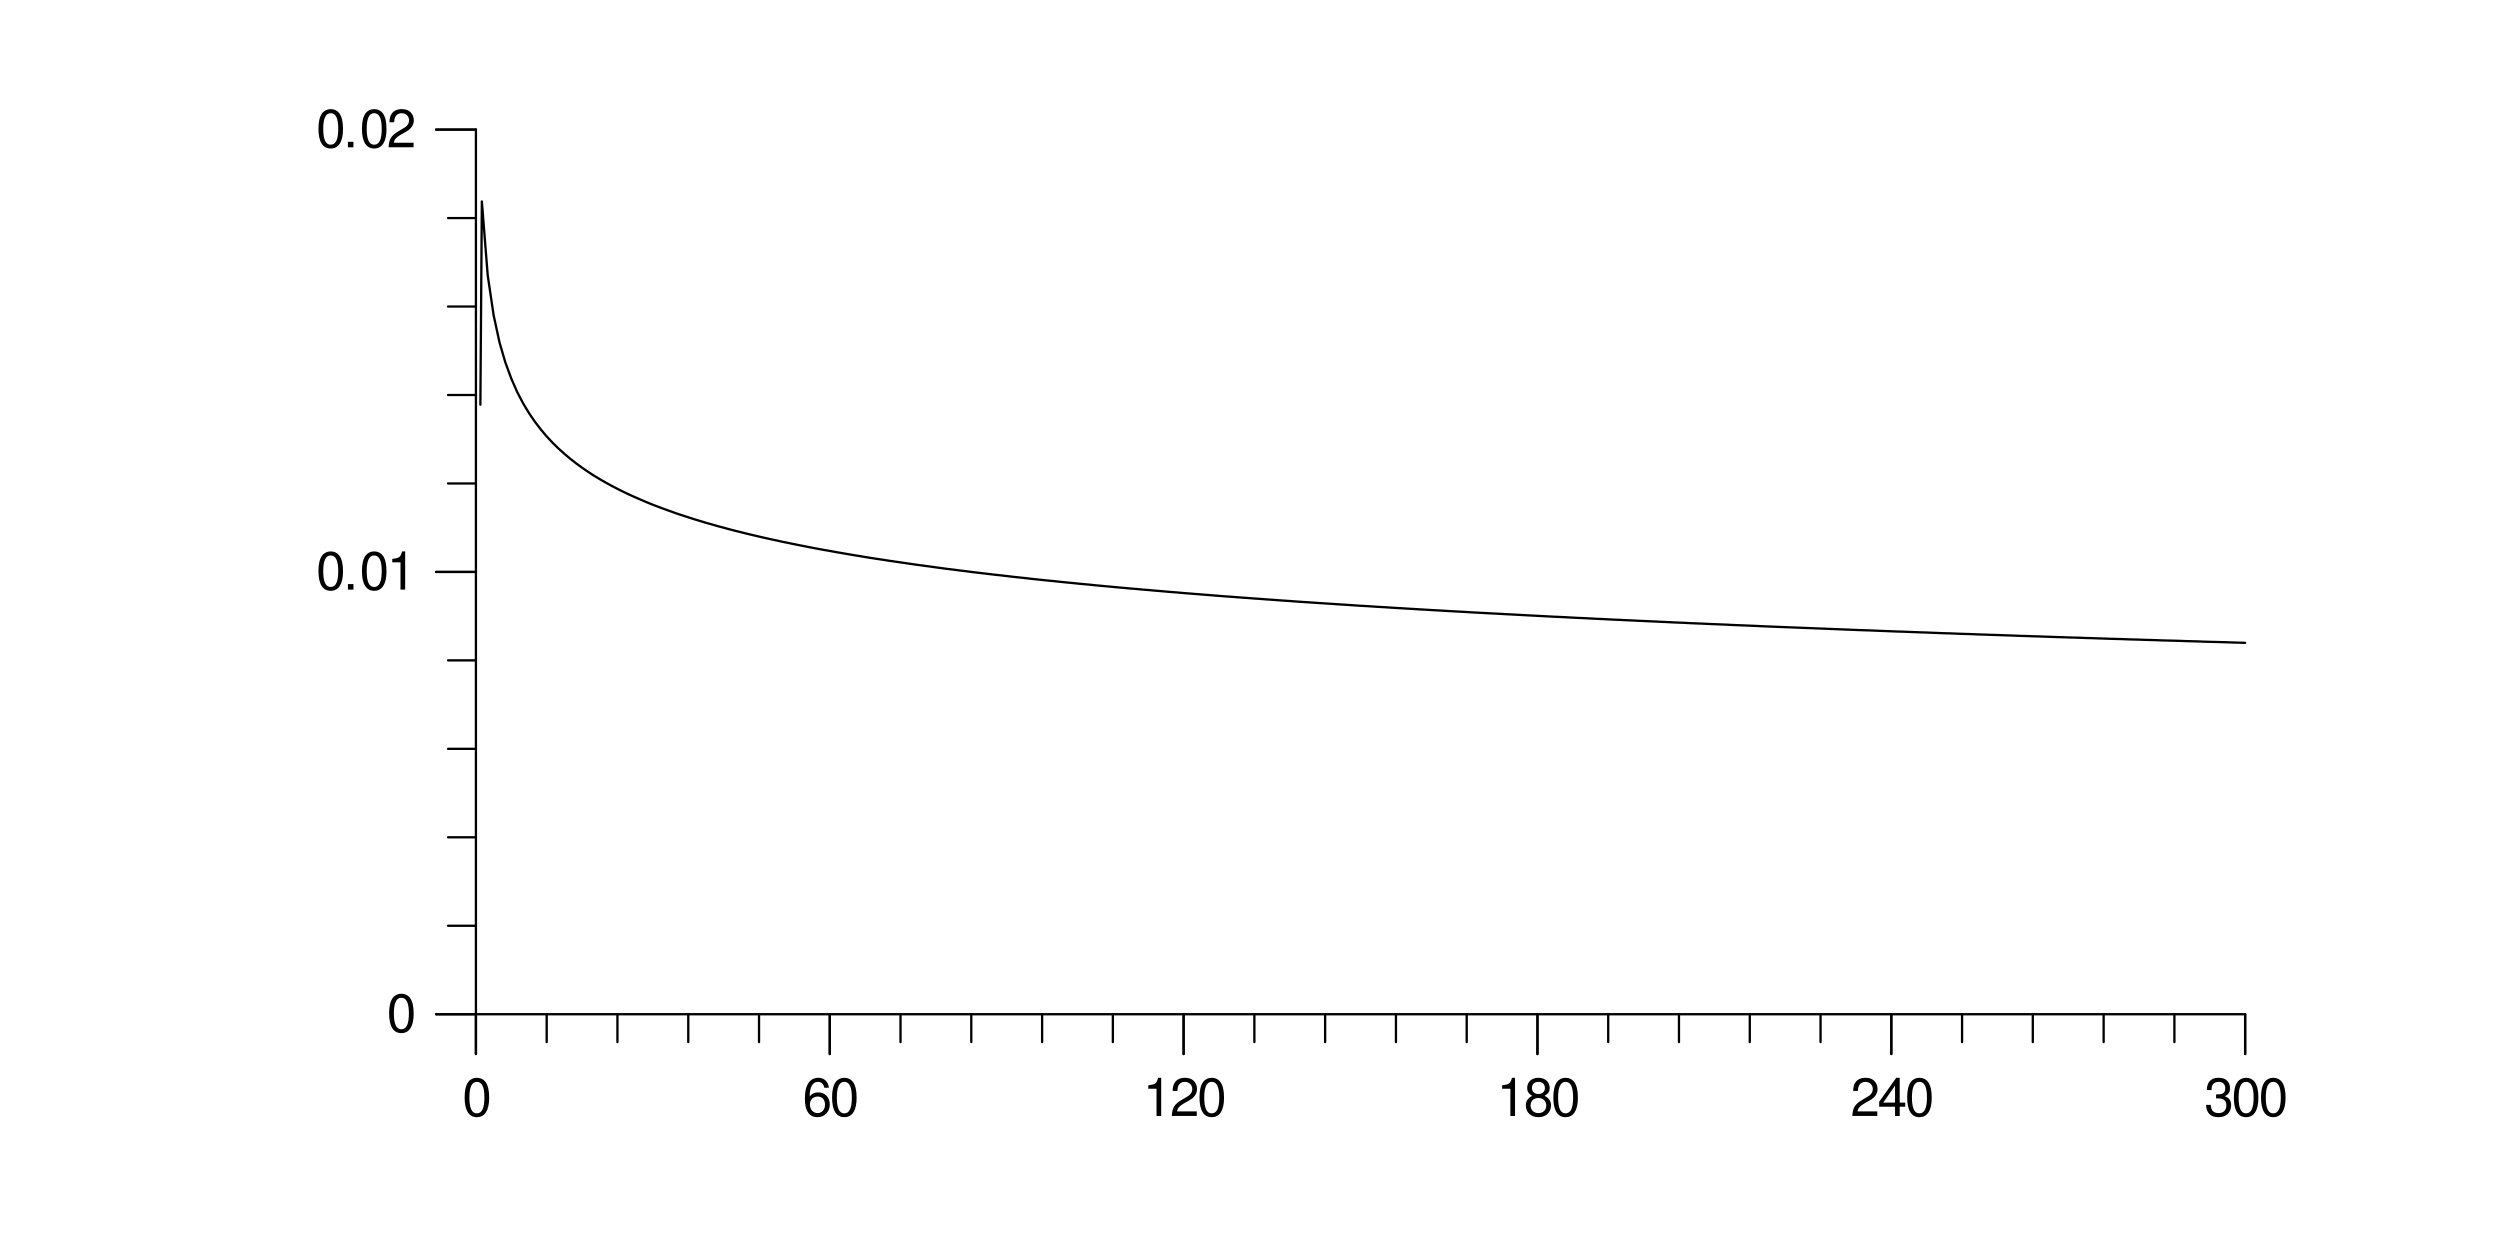
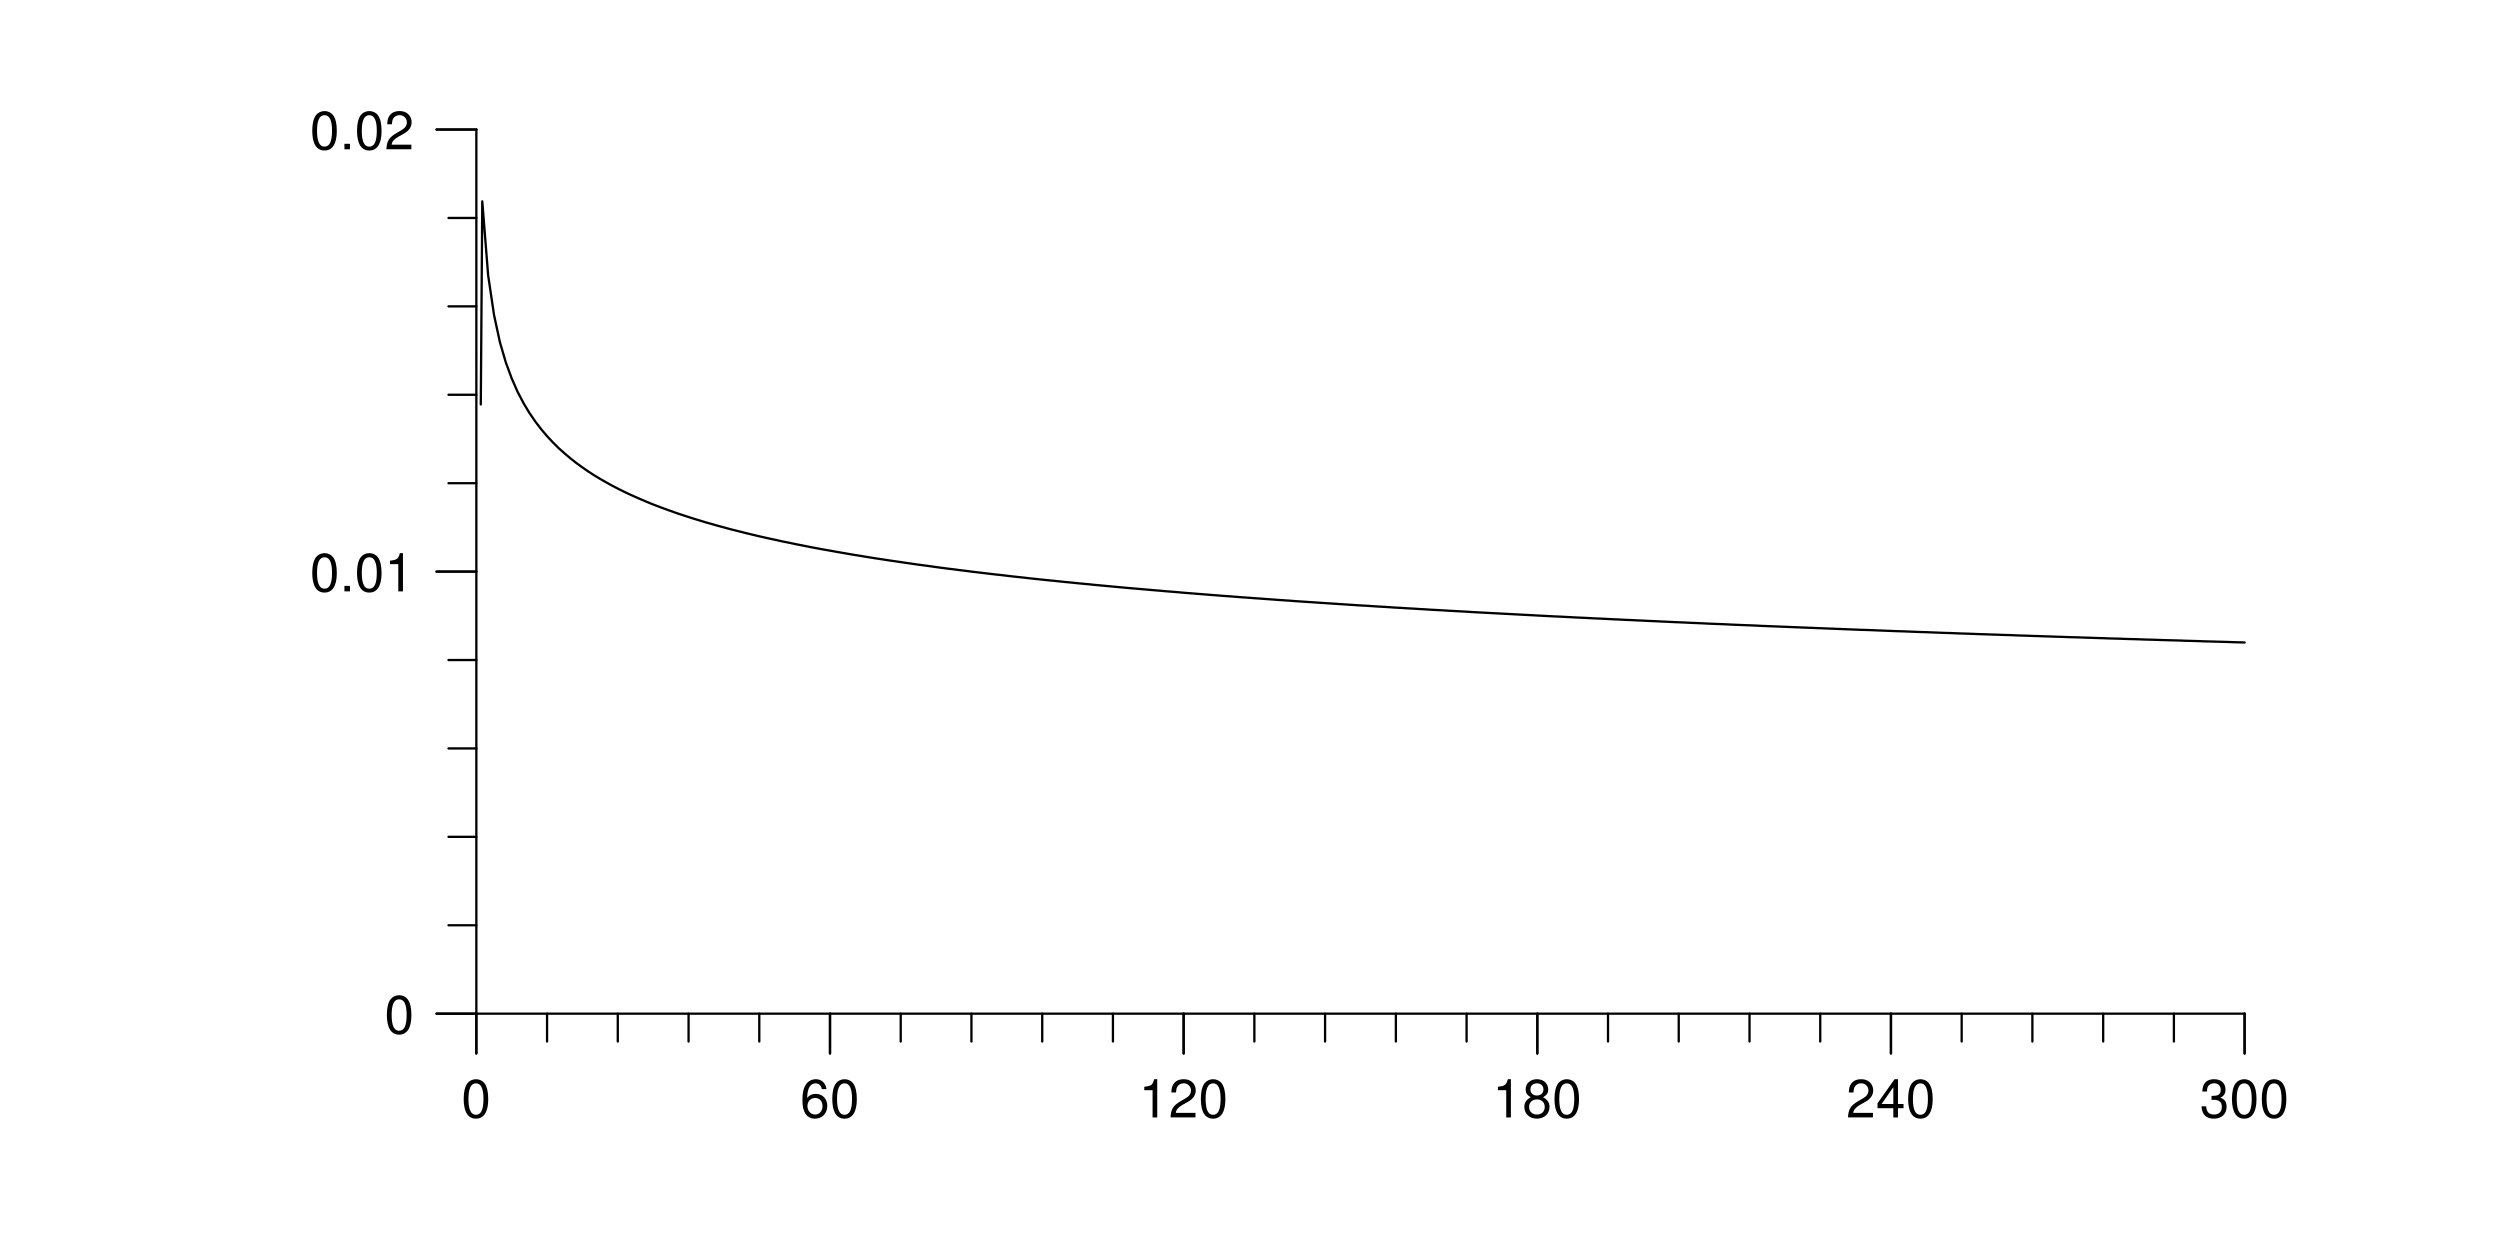
- <svg xmlns="http://www.w3.org/2000/svg" xmlns:xlink="http://www.w3.org/1999/xlink" width="460pt" height="230pt" viewBox="0 0 460 230">
+ <svg xmlns="http://www.w3.org/2000/svg" xmlns:xlink="http://www.w3.org/1999/xlink" width="1843pt" height="921pt" viewBox="0 0 1843 921">
  <defs>
    <g>
      <g id="glyph-0-0">
-         <path d="M 2.672 -7.031 C 2.031 -7.031 1.453 -6.75 1.094 -6.266 C 0.641 -5.641 0.422 -4.719 0.422 -3.406 C 0.422 -1.031 1.203 0.219 2.672 0.219 C 4.141 0.219 4.938 -1.031 4.938 -3.344 C 4.938 -4.719 4.719 -5.625 4.266 -6.266 C 3.906 -6.75 3.328 -7.031 2.672 -7.031 Z M 2.672 -6.281 C 3.609 -6.281 4.062 -5.328 4.062 -3.422 C 4.062 -1.422 3.609 -0.484 2.656 -0.484 C 1.75 -0.484 1.297 -1.453 1.297 -3.391 C 1.297 -5.328 1.75 -6.281 2.672 -6.281 Z M 2.672 -6.281 " />
+         <path d="M 10.719 -28.188 C 8.141 -28.188 5.812 -27.016 4.359 -25.109 C 2.578 -22.609 1.672 -18.875 1.672 -13.641 C 1.672 -4.125 4.797 0.891 10.719 0.891 C 16.562 0.891 19.766 -4.125 19.766 -13.406 C 19.766 -18.875 18.906 -22.531 17.078 -25.109 C 15.625 -27.062 13.328 -28.188 10.719 -28.188 Z M 10.719 -25.141 C 14.422 -25.141 16.25 -21.359 16.25 -13.719 C 16.25 -5.688 14.469 -1.953 10.641 -1.953 C 7.016 -1.953 5.188 -5.844 5.188 -13.609 C 5.188 -21.359 7.016 -25.141 10.719 -25.141 Z M 10.719 -25.141 " />
      </g>
      <g id="glyph-0-1">
-         <path d="M 4.844 -5.203 C 4.688 -6.359 3.938 -7.031 2.891 -7.031 C 2.125 -7.031 1.453 -6.672 1.047 -6.031 C 0.609 -5.344 0.422 -4.484 0.422 -3.219 C 0.422 -2.031 0.578 -1.281 1 -0.656 C 1.375 -0.078 1.969 0.219 2.734 0.219 C 4.047 0.219 5 -0.766 5 -2.125 C 5 -3.422 4.125 -4.344 2.875 -4.344 C 2.203 -4.344 1.672 -4.094 1.297 -3.578 C 1.297 -5.312 1.844 -6.281 2.828 -6.281 C 3.438 -6.281 3.859 -5.891 3.984 -5.203 Z M 2.781 -3.578 C 3.609 -3.578 4.125 -3 4.125 -2.062 C 4.125 -1.172 3.531 -0.531 2.75 -0.531 C 1.953 -0.531 1.344 -1.203 1.344 -2.109 C 1.344 -2.984 1.922 -3.578 2.781 -3.578 Z M 2.781 -3.578 " />
+         <path d="M 19.422 -20.859 C 18.75 -25.453 15.781 -28.188 11.578 -28.188 C 8.531 -28.188 5.812 -26.703 4.172 -24.172 C 2.422 -21.406 1.672 -17.969 1.672 -12.859 C 1.672 -8.109 2.344 -5.109 4.016 -2.609 C 5.5 -0.312 7.906 0.891 10.953 0.891 C 16.219 0.891 20 -3.047 20 -8.531 C 20 -13.719 16.484 -17.391 11.547 -17.391 C 8.812 -17.391 6.672 -16.375 5.188 -14.312 C 5.219 -21.281 7.406 -25.141 11.344 -25.141 C 13.766 -25.141 15.438 -23.578 15.984 -20.859 Z M 11.109 -14.344 C 14.422 -14.344 16.484 -12 16.484 -8.266 C 16.484 -4.719 14.156 -2.141 11 -2.141 C 7.797 -2.141 5.375 -4.828 5.375 -8.422 C 5.375 -11.922 7.719 -14.344 11.109 -14.344 Z M 11.109 -14.344 " />
      </g>
      <g id="glyph-0-2">
-         <path d="M 2.516 -5.016 L 2.516 0 L 3.375 0 L 3.375 -7.031 L 2.812 -7.031 C 2.516 -5.953 2.312 -5.812 1 -5.641 L 1 -5.016 Z M 2.516 -5.016 " />
+         <path d="M 10.094 -20.078 L 10.094 0 L 13.531 0 L 13.531 -28.188 L 11.266 -28.188 C 10.062 -23.859 9.281 -23.281 3.969 -22.578 L 3.969 -20.078 Z M 10.094 -20.078 " />
      </g>
      <g id="glyph-0-3">
-         <path d="M 4.922 -0.844 L 1.297 -0.844 C 1.375 -1.438 1.688 -1.797 2.547 -2.312 L 3.516 -2.859 C 4.484 -3.391 4.969 -4.125 4.969 -4.984 C 4.969 -5.562 4.734 -6.109 4.328 -6.5 C 3.922 -6.859 3.422 -7.031 2.766 -7.031 C 1.891 -7.031 1.234 -6.719 0.859 -6.125 C 0.609 -5.75 0.5 -5.312 0.484 -4.609 L 1.344 -4.609 C 1.375 -5.078 1.438 -5.359 1.547 -5.594 C 1.766 -6.031 2.219 -6.281 2.734 -6.281 C 3.516 -6.281 4.094 -5.719 4.094 -4.969 C 4.094 -4.406 3.781 -3.906 3.156 -3.562 L 2.266 -3.031 C 0.828 -2.203 0.406 -1.547 0.328 -0.016 L 4.922 -0.016 Z M 4.922 -0.844 " />
+         <path d="M 19.719 -3.391 L 5.188 -3.391 C 5.531 -5.734 6.781 -7.219 10.172 -9.281 L 14.078 -11.469 C 17.938 -13.609 19.922 -16.484 19.922 -19.953 C 19.922 -22.297 18.984 -24.484 17.344 -26 C 15.703 -27.484 13.688 -28.188 11.078 -28.188 C 7.562 -28.188 4.953 -26.938 3.438 -24.516 C 2.453 -23.047 2.031 -21.281 1.953 -18.438 L 5.375 -18.438 C 5.5 -20.344 5.734 -21.484 6.203 -22.422 C 7.094 -24.125 8.891 -25.188 10.953 -25.188 C 14.078 -25.188 16.406 -22.922 16.406 -19.875 C 16.406 -17.625 15.125 -15.672 12.672 -14.266 L 9.078 -12.156 C 3.312 -8.844 1.641 -6.203 1.328 -0.031 L 19.719 -0.031 Z M 19.719 -3.391 " />
      </g>
      <g id="glyph-0-4">
-         <path d="M 3.812 -3.703 C 4.531 -4.141 4.75 -4.5 4.75 -5.156 C 4.75 -6.266 3.906 -7.031 2.672 -7.031 C 1.453 -7.031 0.609 -6.266 0.609 -5.172 C 0.609 -4.5 0.828 -4.156 1.531 -3.703 C 0.75 -3.312 0.359 -2.734 0.359 -1.953 C 0.359 -0.672 1.297 0.219 2.672 0.219 C 4.047 0.219 5 -0.672 5 -1.953 C 5 -2.734 4.609 -3.312 3.812 -3.703 Z M 2.672 -6.281 C 3.406 -6.281 3.875 -5.844 3.875 -5.141 C 3.875 -4.484 3.391 -4.047 2.672 -4.047 C 1.953 -4.047 1.484 -4.484 1.484 -5.156 C 1.484 -5.844 1.953 -6.281 2.672 -6.281 Z M 2.672 -3.312 C 3.531 -3.312 4.125 -2.75 4.125 -1.938 C 4.125 -1.094 3.547 -0.531 2.656 -0.531 C 1.828 -0.531 1.234 -1.109 1.234 -1.922 C 1.234 -2.766 1.812 -3.312 2.672 -3.312 Z M 2.672 -3.312 " />
+         <path d="M 15.25 -14.859 C 18.125 -16.609 19.031 -18.016 19.031 -20.656 C 19.031 -25.109 15.625 -28.188 10.719 -28.188 C 5.844 -28.188 2.422 -25.109 2.422 -20.703 C 2.422 -18.016 3.312 -16.641 6.156 -14.859 C 3 -13.25 1.438 -10.953 1.438 -7.828 C 1.438 -2.688 5.219 0.891 10.719 0.891 C 16.172 0.891 20 -2.688 20 -7.828 C 20 -10.953 18.438 -13.25 15.25 -14.859 Z M 10.719 -25.141 C 13.641 -25.141 15.516 -23.391 15.516 -20.578 C 15.516 -17.938 13.609 -16.172 10.719 -16.172 C 7.797 -16.172 5.922 -17.938 5.922 -20.656 C 5.922 -23.391 7.797 -25.141 10.719 -25.141 Z M 10.719 -13.297 C 14.156 -13.297 16.484 -11.031 16.484 -7.766 C 16.484 -4.359 14.188 -2.141 10.641 -2.141 C 7.297 -2.141 4.953 -4.438 4.953 -7.719 C 4.953 -11.078 7.25 -13.297 10.719 -13.297 Z M 10.719 -13.297 " />
      </g>
      <g id="glyph-0-5">
-         <path d="M 3.188 -1.703 L 3.188 0 L 4.047 0 L 4.047 -1.703 L 5.062 -1.703 L 5.062 -2.469 L 4.047 -2.469 L 4.047 -7.031 L 3.406 -7.031 L 0.266 -2.609 L 0.266 -1.703 Z M 3.188 -2.469 L 1.016 -2.469 L 3.188 -5.578 Z M 3.188 -2.469 " />
+         <path d="M 12.75 -6.828 L 12.75 0 L 16.172 0 L 16.172 -6.828 L 20.266 -6.828 L 20.266 -9.906 L 16.172 -9.906 L 16.172 -28.188 L 13.641 -28.188 L 1.094 -10.453 L 1.094 -6.828 Z M 12.75 -9.906 L 4.094 -9.906 L 12.75 -22.344 Z M 12.75 -9.906 " />
      </g>
      <g id="glyph-0-6">
-         <path d="M 2.156 -3.234 L 2.625 -3.234 C 3.547 -3.234 4.047 -2.797 4.047 -1.953 C 4.047 -1.078 3.516 -0.531 2.625 -0.531 C 1.688 -0.531 1.219 -1.016 1.172 -2.047 L 0.312 -2.047 C 0.344 -1.484 0.453 -1.109 0.609 -0.797 C 0.969 -0.109 1.641 0.219 2.594 0.219 C 4.016 0.219 4.922 -0.625 4.922 -1.969 C 4.922 -2.859 4.578 -3.344 3.75 -3.641 C 4.406 -3.906 4.719 -4.391 4.719 -5.094 C 4.719 -6.312 3.938 -7.031 2.625 -7.031 C 1.219 -7.031 0.484 -6.266 0.453 -4.766 L 1.312 -4.766 C 1.328 -5.203 1.359 -5.438 1.469 -5.656 C 1.672 -6.062 2.094 -6.281 2.625 -6.281 C 3.391 -6.281 3.844 -5.828 3.844 -5.078 C 3.844 -4.578 3.672 -4.266 3.297 -4.109 C 3.062 -4.016 2.75 -3.969 2.156 -3.969 Z M 2.156 -3.234 " />
+         <path d="M 8.609 -12.984 L 10.484 -12.984 C 14.234 -12.984 16.219 -11.234 16.219 -7.828 C 16.219 -4.281 14.078 -2.141 10.531 -2.141 C 6.75 -2.141 4.906 -4.047 4.672 -8.188 L 1.25 -8.188 C 1.406 -5.922 1.797 -4.438 2.453 -3.203 C 3.891 -0.469 6.594 0.891 10.375 0.891 C 16.062 0.891 19.719 -2.531 19.719 -7.875 C 19.719 -11.469 18.359 -13.406 15.047 -14.578 C 17.625 -15.625 18.906 -17.578 18.906 -20.422 C 18.906 -25.266 15.75 -28.188 10.484 -28.188 C 4.906 -28.188 1.953 -25.062 1.828 -19.109 L 5.266 -19.109 C 5.297 -20.812 5.453 -21.797 5.891 -22.656 C 6.672 -24.25 8.375 -25.188 10.531 -25.188 C 13.562 -25.188 15.406 -23.359 15.406 -20.312 C 15.406 -18.328 14.703 -17.109 13.172 -16.453 C 12.234 -16.062 11 -15.906 8.609 -15.859 Z M 8.609 -12.984 " />
      </g>
      <g id="glyph-0-7">
-         <path d="M 1.859 -1.016 L 0.844 -1.016 L 0.844 0 L 1.859 0 Z M 1.859 -1.016 " />
+         <path d="M 7.453 -4.047 L 3.391 -4.047 L 3.391 0 L 7.453 0 Z M 7.453 -4.047 " />
      </g>
    </g>
  </defs>
-   <path fill="none" stroke-width="0.425" stroke-linecap="round" stroke-linejoin="round" stroke="rgb(0%, 0%, 0%)" stroke-opacity="1" stroke-miterlimit="10" d="M 87.57 186.617 L 413.105 186.617 " />
-   <path fill="none" stroke-width="0.425" stroke-linecap="round" stroke-linejoin="round" stroke="rgb(0%, 0%, 0%)" stroke-opacity="1" stroke-miterlimit="10" d="M 87.57 186.617 L 87.57 193.938 " />
+   <path fill="none" stroke-width="1.701" stroke-linecap="round" stroke-linejoin="round" stroke="rgb(0%, 0%, 0%)" stroke-opacity="1" stroke-miterlimit="10" d="M 351.164 747.277 L 1654.723 747.277 " />
+   <path fill="none" stroke-width="1.701" stroke-linecap="round" stroke-linejoin="round" stroke="rgb(0%, 0%, 0%)" stroke-opacity="1" stroke-miterlimit="10" d="M 351.164 747.277 L 351.164 776.59 " />
  <g fill="rgb(0%, 0%, 0%)" fill-opacity="1">
-     <use xlink:href="#glyph-0-0" x="85.07" y="205.342" />
+     <use xlink:href="#glyph-0-0" x="340.164" y="823.783" />
  </g>
-   <path fill="none" stroke-width="0.425" stroke-linecap="round" stroke-linejoin="round" stroke="rgb(0%, 0%, 0%)" stroke-opacity="1" stroke-miterlimit="10" d="M 87.57 186.617 L 87.57 193.938 " />
-   <path fill="none" stroke-width="0.425" stroke-linecap="round" stroke-linejoin="round" stroke="rgb(0%, 0%, 0%)" stroke-opacity="1" stroke-miterlimit="10" d="M 100.59 186.617 L 100.59 191.742 " />
-   <path fill="none" stroke-width="0.425" stroke-linecap="round" stroke-linejoin="round" stroke="rgb(0%, 0%, 0%)" stroke-opacity="1" stroke-miterlimit="10" d="M 113.609 186.617 L 113.609 191.742 " />
-   <path fill="none" stroke-width="0.425" stroke-linecap="round" stroke-linejoin="round" stroke="rgb(0%, 0%, 0%)" stroke-opacity="1" stroke-miterlimit="10" d="M 126.641 186.617 L 126.641 191.742 " />
-   <path fill="none" stroke-width="0.425" stroke-linecap="round" stroke-linejoin="round" stroke="rgb(0%, 0%, 0%)" stroke-opacity="1" stroke-miterlimit="10" d="M 139.66 186.617 L 139.66 191.742 " />
-   <path fill="none" stroke-width="0.425" stroke-linecap="round" stroke-linejoin="round" stroke="rgb(0%, 0%, 0%)" stroke-opacity="1" stroke-miterlimit="10" d="M 152.68 186.617 L 152.68 193.938 " />
+   <path fill="none" stroke-width="1.701" stroke-linecap="round" stroke-linejoin="round" stroke="rgb(0%, 0%, 0%)" stroke-opacity="1" stroke-miterlimit="10" d="M 351.164 747.277 L 351.164 776.59 " />
+   <path fill="none" stroke-width="1.701" stroke-linecap="round" stroke-linejoin="round" stroke="rgb(0%, 0%, 0%)" stroke-opacity="1" stroke-miterlimit="10" d="M 403.297 747.277 L 403.297 767.797 " />
+   <path fill="none" stroke-width="1.701" stroke-linecap="round" stroke-linejoin="round" stroke="rgb(0%, 0%, 0%)" stroke-opacity="1" stroke-miterlimit="10" d="M 455.426 747.277 L 455.426 767.797 " />
+   <path fill="none" stroke-width="1.701" stroke-linecap="round" stroke-linejoin="round" stroke="rgb(0%, 0%, 0%)" stroke-opacity="1" stroke-miterlimit="10" d="M 507.613 747.277 L 507.613 767.797 " />
+   <path fill="none" stroke-width="1.701" stroke-linecap="round" stroke-linejoin="round" stroke="rgb(0%, 0%, 0%)" stroke-opacity="1" stroke-miterlimit="10" d="M 559.746 747.277 L 559.746 767.797 " />
+   <path fill="none" stroke-width="1.701" stroke-linecap="round" stroke-linejoin="round" stroke="rgb(0%, 0%, 0%)" stroke-opacity="1" stroke-miterlimit="10" d="M 611.875 747.277 L 611.875 776.59 " />
  <g fill="rgb(0%, 0%, 0%)" fill-opacity="1">
-     <use xlink:href="#glyph-0-1" x="147.68" y="205.342" />
-     <use xlink:href="#glyph-0-0" x="152.68" y="205.342" />
+     <use xlink:href="#glyph-0-1" x="589.875" y="823.783" />
+     <use xlink:href="#glyph-0-0" x="611.875" y="823.783" />
  </g>
-   <path fill="none" stroke-width="0.425" stroke-linecap="round" stroke-linejoin="round" stroke="rgb(0%, 0%, 0%)" stroke-opacity="1" stroke-miterlimit="10" d="M 152.68 186.617 L 152.68 193.938 " />
-   <path fill="none" stroke-width="0.425" stroke-linecap="round" stroke-linejoin="round" stroke="rgb(0%, 0%, 0%)" stroke-opacity="1" stroke-miterlimit="10" d="M 165.695 186.617 L 165.695 191.742 " />
-   <path fill="none" stroke-width="0.425" stroke-linecap="round" stroke-linejoin="round" stroke="rgb(0%, 0%, 0%)" stroke-opacity="1" stroke-miterlimit="10" d="M 178.715 186.617 L 178.715 191.742 " />
-   <path fill="none" stroke-width="0.425" stroke-linecap="round" stroke-linejoin="round" stroke="rgb(0%, 0%, 0%)" stroke-opacity="1" stroke-miterlimit="10" d="M 191.75 186.617 L 191.75 191.742 " />
-   <path fill="none" stroke-width="0.425" stroke-linecap="round" stroke-linejoin="round" stroke="rgb(0%, 0%, 0%)" stroke-opacity="1" stroke-miterlimit="10" d="M 204.766 186.617 L 204.766 191.742 " />
-   <path fill="none" stroke-width="0.425" stroke-linecap="round" stroke-linejoin="round" stroke="rgb(0%, 0%, 0%)" stroke-opacity="1" stroke-miterlimit="10" d="M 217.785 186.617 L 217.785 193.938 " />
+   <path fill="none" stroke-width="1.701" stroke-linecap="round" stroke-linejoin="round" stroke="rgb(0%, 0%, 0%)" stroke-opacity="1" stroke-miterlimit="10" d="M 611.875 747.277 L 611.875 776.59 " />
+   <path fill="none" stroke-width="1.701" stroke-linecap="round" stroke-linejoin="round" stroke="rgb(0%, 0%, 0%)" stroke-opacity="1" stroke-miterlimit="10" d="M 664.008 747.277 L 664.008 767.797 " />
+   <path fill="none" stroke-width="1.701" stroke-linecap="round" stroke-linejoin="round" stroke="rgb(0%, 0%, 0%)" stroke-opacity="1" stroke-miterlimit="10" d="M 716.137 747.277 L 716.137 767.797 " />
+   <path fill="none" stroke-width="1.701" stroke-linecap="round" stroke-linejoin="round" stroke="rgb(0%, 0%, 0%)" stroke-opacity="1" stroke-miterlimit="10" d="M 768.324 747.277 L 768.324 767.797 " />
+   <path fill="none" stroke-width="1.701" stroke-linecap="round" stroke-linejoin="round" stroke="rgb(0%, 0%, 0%)" stroke-opacity="1" stroke-miterlimit="10" d="M 820.457 747.277 L 820.457 767.797 " />
+   <path fill="none" stroke-width="1.701" stroke-linecap="round" stroke-linejoin="round" stroke="rgb(0%, 0%, 0%)" stroke-opacity="1" stroke-miterlimit="10" d="M 872.586 747.277 L 872.586 776.59 " />
  <g fill="rgb(0%, 0%, 0%)" fill-opacity="1">
-     <use xlink:href="#glyph-0-2" x="210.285" y="205.342" />
-     <use xlink:href="#glyph-0-3" x="215.285" y="205.342" />
-     <use xlink:href="#glyph-0-0" x="220.285" y="205.342" />
+     <use xlink:href="#glyph-0-2" x="839.586" y="823.783" />
+     <use xlink:href="#glyph-0-3" x="861.586" y="823.783" />
+     <use xlink:href="#glyph-0-0" x="883.586" y="823.783" />
  </g>
-   <path fill="none" stroke-width="0.425" stroke-linecap="round" stroke-linejoin="round" stroke="rgb(0%, 0%, 0%)" stroke-opacity="1" stroke-miterlimit="10" d="M 217.785 186.617 L 217.785 193.938 " />
-   <path fill="none" stroke-width="0.425" stroke-linecap="round" stroke-linejoin="round" stroke="rgb(0%, 0%, 0%)" stroke-opacity="1" stroke-miterlimit="10" d="M 230.805 186.617 L 230.805 191.742 " />
-   <path fill="none" stroke-width="0.425" stroke-linecap="round" stroke-linejoin="round" stroke="rgb(0%, 0%, 0%)" stroke-opacity="1" stroke-miterlimit="10" d="M 243.824 186.617 L 243.824 191.742 " />
-   <path fill="none" stroke-width="0.425" stroke-linecap="round" stroke-linejoin="round" stroke="rgb(0%, 0%, 0%)" stroke-opacity="1" stroke-miterlimit="10" d="M 256.855 186.617 L 256.855 191.742 " />
-   <path fill="none" stroke-width="0.425" stroke-linecap="round" stroke-linejoin="round" stroke="rgb(0%, 0%, 0%)" stroke-opacity="1" stroke-miterlimit="10" d="M 269.875 186.617 L 269.875 191.742 " />
-   <path fill="none" stroke-width="0.425" stroke-linecap="round" stroke-linejoin="round" stroke="rgb(0%, 0%, 0%)" stroke-opacity="1" stroke-miterlimit="10" d="M 282.891 186.617 L 282.891 193.938 " />
+   <path fill="none" stroke-width="1.701" stroke-linecap="round" stroke-linejoin="round" stroke="rgb(0%, 0%, 0%)" stroke-opacity="1" stroke-miterlimit="10" d="M 872.586 747.277 L 872.586 776.59 " />
+   <path fill="none" stroke-width="1.701" stroke-linecap="round" stroke-linejoin="round" stroke="rgb(0%, 0%, 0%)" stroke-opacity="1" stroke-miterlimit="10" d="M 924.719 747.277 L 924.719 767.797 " />
+   <path fill="none" stroke-width="1.701" stroke-linecap="round" stroke-linejoin="round" stroke="rgb(0%, 0%, 0%)" stroke-opacity="1" stroke-miterlimit="10" d="M 976.848 747.277 L 976.848 767.797 " />
+   <path fill="none" stroke-width="1.701" stroke-linecap="round" stroke-linejoin="round" stroke="rgb(0%, 0%, 0%)" stroke-opacity="1" stroke-miterlimit="10" d="M 1029.039 747.277 L 1029.039 767.797 " />
+   <path fill="none" stroke-width="1.701" stroke-linecap="round" stroke-linejoin="round" stroke="rgb(0%, 0%, 0%)" stroke-opacity="1" stroke-miterlimit="10" d="M 1081.168 747.277 L 1081.168 767.797 " />
+   <path fill="none" stroke-width="1.701" stroke-linecap="round" stroke-linejoin="round" stroke="rgb(0%, 0%, 0%)" stroke-opacity="1" stroke-miterlimit="10" d="M 1133.301 747.277 L 1133.301 776.59 " />
  <g fill="rgb(0%, 0%, 0%)" fill-opacity="1">
-     <use xlink:href="#glyph-0-2" x="275.391" y="205.342" />
-     <use xlink:href="#glyph-0-4" x="280.391" y="205.342" />
-     <use xlink:href="#glyph-0-0" x="285.391" y="205.342" />
+     <use xlink:href="#glyph-0-2" x="1100.301" y="823.783" />
+     <use xlink:href="#glyph-0-4" x="1122.301" y="823.783" />
+     <use xlink:href="#glyph-0-0" x="1144.301" y="823.783" />
  </g>
-   <path fill="none" stroke-width="0.425" stroke-linecap="round" stroke-linejoin="round" stroke="rgb(0%, 0%, 0%)" stroke-opacity="1" stroke-miterlimit="10" d="M 282.891 186.617 L 282.891 193.938 " />
-   <path fill="none" stroke-width="0.425" stroke-linecap="round" stroke-linejoin="round" stroke="rgb(0%, 0%, 0%)" stroke-opacity="1" stroke-miterlimit="10" d="M 295.91 186.617 L 295.91 191.742 " />
-   <path fill="none" stroke-width="0.425" stroke-linecap="round" stroke-linejoin="round" stroke="rgb(0%, 0%, 0%)" stroke-opacity="1" stroke-miterlimit="10" d="M 308.93 186.617 L 308.93 191.742 " />
-   <path fill="none" stroke-width="0.425" stroke-linecap="round" stroke-linejoin="round" stroke="rgb(0%, 0%, 0%)" stroke-opacity="1" stroke-miterlimit="10" d="M 321.961 186.617 L 321.961 191.742 " />
-   <path fill="none" stroke-width="0.425" stroke-linecap="round" stroke-linejoin="round" stroke="rgb(0%, 0%, 0%)" stroke-opacity="1" stroke-miterlimit="10" d="M 334.98 186.617 L 334.98 191.742 " />
-   <path fill="none" stroke-width="0.425" stroke-linecap="round" stroke-linejoin="round" stroke="rgb(0%, 0%, 0%)" stroke-opacity="1" stroke-miterlimit="10" d="M 348 186.617 L 348 193.938 " />
+   <path fill="none" stroke-width="1.701" stroke-linecap="round" stroke-linejoin="round" stroke="rgb(0%, 0%, 0%)" stroke-opacity="1" stroke-miterlimit="10" d="M 1133.301 747.277 L 1133.301 776.59 " />
+   <path fill="none" stroke-width="1.701" stroke-linecap="round" stroke-linejoin="round" stroke="rgb(0%, 0%, 0%)" stroke-opacity="1" stroke-miterlimit="10" d="M 1185.43 747.277 L 1185.43 767.797 " />
+   <path fill="none" stroke-width="1.701" stroke-linecap="round" stroke-linejoin="round" stroke="rgb(0%, 0%, 0%)" stroke-opacity="1" stroke-miterlimit="10" d="M 1237.562 747.277 L 1237.562 767.797 " />
+   <path fill="none" stroke-width="1.701" stroke-linecap="round" stroke-linejoin="round" stroke="rgb(0%, 0%, 0%)" stroke-opacity="1" stroke-miterlimit="10" d="M 1289.75 747.277 L 1289.75 767.797 " />
+   <path fill="none" stroke-width="1.701" stroke-linecap="round" stroke-linejoin="round" stroke="rgb(0%, 0%, 0%)" stroke-opacity="1" stroke-miterlimit="10" d="M 1341.879 747.277 L 1341.879 767.797 " />
+   <path fill="none" stroke-width="1.701" stroke-linecap="round" stroke-linejoin="round" stroke="rgb(0%, 0%, 0%)" stroke-opacity="1" stroke-miterlimit="10" d="M 1394.012 747.277 L 1394.012 776.59 " />
  <g fill="rgb(0%, 0%, 0%)" fill-opacity="1">
-     <use xlink:href="#glyph-0-3" x="340.5" y="205.342" />
-     <use xlink:href="#glyph-0-5" x="345.5" y="205.342" />
-     <use xlink:href="#glyph-0-0" x="350.5" y="205.342" />
+     <use xlink:href="#glyph-0-3" x="1361.012" y="823.783" />
+     <use xlink:href="#glyph-0-5" x="1383.012" y="823.783" />
+     <use xlink:href="#glyph-0-0" x="1405.012" y="823.783" />
  </g>
-   <path fill="none" stroke-width="0.425" stroke-linecap="round" stroke-linejoin="round" stroke="rgb(0%, 0%, 0%)" stroke-opacity="1" stroke-miterlimit="10" d="M 348 186.617 L 348 193.938 " />
-   <path fill="none" stroke-width="0.425" stroke-linecap="round" stroke-linejoin="round" stroke="rgb(0%, 0%, 0%)" stroke-opacity="1" stroke-miterlimit="10" d="M 361.02 186.617 L 361.02 191.742 " />
-   <path fill="none" stroke-width="0.425" stroke-linecap="round" stroke-linejoin="round" stroke="rgb(0%, 0%, 0%)" stroke-opacity="1" stroke-miterlimit="10" d="M 374.035 186.617 L 374.035 191.742 " />
-   <path fill="none" stroke-width="0.425" stroke-linecap="round" stroke-linejoin="round" stroke="rgb(0%, 0%, 0%)" stroke-opacity="1" stroke-miterlimit="10" d="M 387.07 186.617 L 387.07 191.742 " />
-   <path fill="none" stroke-width="0.425" stroke-linecap="round" stroke-linejoin="round" stroke="rgb(0%, 0%, 0%)" stroke-opacity="1" stroke-miterlimit="10" d="M 400.09 186.617 L 400.09 191.742 " />
-   <path fill="none" stroke-width="0.425" stroke-linecap="round" stroke-linejoin="round" stroke="rgb(0%, 0%, 0%)" stroke-opacity="1" stroke-miterlimit="10" d="M 413.105 186.617 L 413.105 193.938 " />
+   <path fill="none" stroke-width="1.701" stroke-linecap="round" stroke-linejoin="round" stroke="rgb(0%, 0%, 0%)" stroke-opacity="1" stroke-miterlimit="10" d="M 1394.012 747.277 L 1394.012 776.59 " />
+   <path fill="none" stroke-width="1.701" stroke-linecap="round" stroke-linejoin="round" stroke="rgb(0%, 0%, 0%)" stroke-opacity="1" stroke-miterlimit="10" d="M 1446.141 747.277 L 1446.141 767.797 " />
+   <path fill="none" stroke-width="1.701" stroke-linecap="round" stroke-linejoin="round" stroke="rgb(0%, 0%, 0%)" stroke-opacity="1" stroke-miterlimit="10" d="M 1498.273 747.277 L 1498.273 767.797 " />
+   <path fill="none" stroke-width="1.701" stroke-linecap="round" stroke-linejoin="round" stroke="rgb(0%, 0%, 0%)" stroke-opacity="1" stroke-miterlimit="10" d="M 1550.461 747.277 L 1550.461 767.797 " />
+   <path fill="none" stroke-width="1.701" stroke-linecap="round" stroke-linejoin="round" stroke="rgb(0%, 0%, 0%)" stroke-opacity="1" stroke-miterlimit="10" d="M 1602.594 747.277 L 1602.594 767.797 " />
+   <path fill="none" stroke-width="1.701" stroke-linecap="round" stroke-linejoin="round" stroke="rgb(0%, 0%, 0%)" stroke-opacity="1" stroke-miterlimit="10" d="M 1654.723 747.277 L 1654.723 776.59 " />
  <g fill="rgb(0%, 0%, 0%)" fill-opacity="1">
-     <use xlink:href="#glyph-0-6" x="405.605" y="205.342" />
-     <use xlink:href="#glyph-0-0" x="410.605" y="205.342" />
-     <use xlink:href="#glyph-0-0" x="415.605" y="205.342" />
+     <use xlink:href="#glyph-0-6" x="1621.723" y="823.783" />
+     <use xlink:href="#glyph-0-0" x="1643.723" y="823.783" />
+     <use xlink:href="#glyph-0-0" x="1665.723" y="823.783" />
  </g>
-   <path fill="none" stroke-width="0.425" stroke-linecap="round" stroke-linejoin="round" stroke="rgb(0%, 0%, 0%)" stroke-opacity="1" stroke-miterlimit="10" d="M 413.105 186.617 L 413.105 193.938 " />
-   <path fill="none" stroke-width="0.425" stroke-linecap="round" stroke-linejoin="round" stroke="rgb(0%, 0%, 0%)" stroke-opacity="1" stroke-miterlimit="10" d="M 87.57 186.617 L 87.57 23.848 " />
-   <path fill="none" stroke-width="0.425" stroke-linecap="round" stroke-linejoin="round" stroke="rgb(0%, 0%, 0%)" stroke-opacity="1" stroke-miterlimit="10" d="M 87.57 186.617 L 80.25 186.617 " />
+   <path fill="none" stroke-width="1.701" stroke-linecap="round" stroke-linejoin="round" stroke="rgb(0%, 0%, 0%)" stroke-opacity="1" stroke-miterlimit="10" d="M 1654.723 747.277 L 1654.723 776.59 " />
+   <path fill="none" stroke-width="1.701" stroke-linecap="round" stroke-linejoin="round" stroke="rgb(0%, 0%, 0%)" stroke-opacity="1" stroke-miterlimit="10" d="M 351.164 747.277 L 351.164 95.496 " />
+   <path fill="none" stroke-width="1.701" stroke-linecap="round" stroke-linejoin="round" stroke="rgb(0%, 0%, 0%)" stroke-opacity="1" stroke-miterlimit="10" d="M 351.164 747.277 L 321.852 747.277 " />
  <g fill="rgb(0%, 0%, 0%)" fill-opacity="1">
-     <use xlink:href="#glyph-0-0" x="71.176" y="189.873" />
+     <use xlink:href="#glyph-0-0" x="283.527" y="761.846" />
  </g>
-   <path fill="none" stroke-width="0.425" stroke-linecap="round" stroke-linejoin="round" stroke="rgb(0%, 0%, 0%)" stroke-opacity="1" stroke-miterlimit="10" d="M 87.57 186.617 L 80.25 186.617 " />
-   <path fill="none" stroke-width="0.425" stroke-linecap="round" stroke-linejoin="round" stroke="rgb(0%, 0%, 0%)" stroke-opacity="1" stroke-miterlimit="10" d="M 87.57 170.34 L 82.445 170.34 " />
-   <path fill="none" stroke-width="0.425" stroke-linecap="round" stroke-linejoin="round" stroke="rgb(0%, 0%, 0%)" stroke-opacity="1" stroke-miterlimit="10" d="M 87.57 154.062 L 82.445 154.062 " />
-   <path fill="none" stroke-width="0.425" stroke-linecap="round" stroke-linejoin="round" stroke="rgb(0%, 0%, 0%)" stroke-opacity="1" stroke-miterlimit="10" d="M 87.57 137.785 L 82.445 137.785 " />
-   <path fill="none" stroke-width="0.425" stroke-linecap="round" stroke-linejoin="round" stroke="rgb(0%, 0%, 0%)" stroke-opacity="1" stroke-miterlimit="10" d="M 87.57 121.508 L 82.445 121.508 " />
-   <path fill="none" stroke-width="0.425" stroke-linecap="round" stroke-linejoin="round" stroke="rgb(0%, 0%, 0%)" stroke-opacity="1" stroke-miterlimit="10" d="M 87.57 105.234 L 80.25 105.234 " />
+   <path fill="none" stroke-width="1.701" stroke-linecap="round" stroke-linejoin="round" stroke="rgb(0%, 0%, 0%)" stroke-opacity="1" stroke-miterlimit="10" d="M 351.164 747.277 L 321.852 747.277 " />
+   <path fill="none" stroke-width="1.701" stroke-linecap="round" stroke-linejoin="round" stroke="rgb(0%, 0%, 0%)" stroke-opacity="1" stroke-miterlimit="10" d="M 351.164 682.098 L 330.645 682.098 " />
+   <path fill="none" stroke-width="1.701" stroke-linecap="round" stroke-linejoin="round" stroke="rgb(0%, 0%, 0%)" stroke-opacity="1" stroke-miterlimit="10" d="M 351.164 616.922 L 330.645 616.922 " />
+   <path fill="none" stroke-width="1.701" stroke-linecap="round" stroke-linejoin="round" stroke="rgb(0%, 0%, 0%)" stroke-opacity="1" stroke-miterlimit="10" d="M 351.164 551.742 L 330.645 551.742 " />
+   <path fill="none" stroke-width="1.701" stroke-linecap="round" stroke-linejoin="round" stroke="rgb(0%, 0%, 0%)" stroke-opacity="1" stroke-miterlimit="10" d="M 351.164 486.566 L 330.645 486.566 " />
+   <path fill="none" stroke-width="1.701" stroke-linecap="round" stroke-linejoin="round" stroke="rgb(0%, 0%, 0%)" stroke-opacity="1" stroke-miterlimit="10" d="M 351.164 421.387 L 321.852 421.387 " />
  <g fill="rgb(0%, 0%, 0%)" fill-opacity="1">
-     <use xlink:href="#glyph-0-0" x="58.176" y="108.49" />
-     <use xlink:href="#glyph-0-7" x="63.176" y="108.49" />
-     <use xlink:href="#glyph-0-0" x="66.176" y="108.49" />
-     <use xlink:href="#glyph-0-2" x="71.176" y="108.49" />
+     <use xlink:href="#glyph-0-0" x="228.527" y="435.955" />
+     <use xlink:href="#glyph-0-7" x="250.527" y="435.955" />
+     <use xlink:href="#glyph-0-0" x="261.527" y="435.955" />
+     <use xlink:href="#glyph-0-2" x="283.527" y="435.955" />
  </g>
-   <path fill="none" stroke-width="0.425" stroke-linecap="round" stroke-linejoin="round" stroke="rgb(0%, 0%, 0%)" stroke-opacity="1" stroke-miterlimit="10" d="M 87.57 105.234 L 80.25 105.234 " />
-   <path fill="none" stroke-width="0.425" stroke-linecap="round" stroke-linejoin="round" stroke="rgb(0%, 0%, 0%)" stroke-opacity="1" stroke-miterlimit="10" d="M 87.57 88.957 L 82.445 88.957 " />
-   <path fill="none" stroke-width="0.425" stroke-linecap="round" stroke-linejoin="round" stroke="rgb(0%, 0%, 0%)" stroke-opacity="1" stroke-miterlimit="10" d="M 87.57 72.68 L 82.445 72.68 " />
-   <path fill="none" stroke-width="0.425" stroke-linecap="round" stroke-linejoin="round" stroke="rgb(0%, 0%, 0%)" stroke-opacity="1" stroke-miterlimit="10" d="M 87.57 56.402 L 82.445 56.402 " />
-   <path fill="none" stroke-width="0.425" stroke-linecap="round" stroke-linejoin="round" stroke="rgb(0%, 0%, 0%)" stroke-opacity="1" stroke-miterlimit="10" d="M 87.57 40.125 L 82.445 40.125 " />
-   <path fill="none" stroke-width="0.425" stroke-linecap="round" stroke-linejoin="round" stroke="rgb(0%, 0%, 0%)" stroke-opacity="1" stroke-miterlimit="10" d="M 87.57 23.848 L 80.25 23.848 " />
+   <path fill="none" stroke-width="1.701" stroke-linecap="round" stroke-linejoin="round" stroke="rgb(0%, 0%, 0%)" stroke-opacity="1" stroke-miterlimit="10" d="M 351.164 421.387 L 321.852 421.387 " />
+   <path fill="none" stroke-width="1.701" stroke-linecap="round" stroke-linejoin="round" stroke="rgb(0%, 0%, 0%)" stroke-opacity="1" stroke-miterlimit="10" d="M 351.164 356.211 L 330.645 356.211 " />
+   <path fill="none" stroke-width="1.701" stroke-linecap="round" stroke-linejoin="round" stroke="rgb(0%, 0%, 0%)" stroke-opacity="1" stroke-miterlimit="10" d="M 351.164 291.031 L 330.645 291.031 " />
+   <path fill="none" stroke-width="1.701" stroke-linecap="round" stroke-linejoin="round" stroke="rgb(0%, 0%, 0%)" stroke-opacity="1" stroke-miterlimit="10" d="M 351.164 225.855 L 330.645 225.855 " />
+   <path fill="none" stroke-width="1.701" stroke-linecap="round" stroke-linejoin="round" stroke="rgb(0%, 0%, 0%)" stroke-opacity="1" stroke-miterlimit="10" d="M 351.164 160.676 L 330.645 160.676 " />
+   <path fill="none" stroke-width="1.701" stroke-linecap="round" stroke-linejoin="round" stroke="rgb(0%, 0%, 0%)" stroke-opacity="1" stroke-miterlimit="10" d="M 351.164 95.496 L 321.852 95.496 " />
  <g fill="rgb(0%, 0%, 0%)" fill-opacity="1">
-     <use xlink:href="#glyph-0-0" x="58.176" y="27.107" />
-     <use xlink:href="#glyph-0-7" x="63.176" y="27.107" />
-     <use xlink:href="#glyph-0-0" x="66.176" y="27.107" />
-     <use xlink:href="#glyph-0-3" x="71.176" y="27.107" />
+     <use xlink:href="#glyph-0-0" x="228.527" y="110.064" />
+     <use xlink:href="#glyph-0-7" x="250.527" y="110.064" />
+     <use xlink:href="#glyph-0-0" x="261.527" y="110.064" />
+     <use xlink:href="#glyph-0-3" x="283.527" y="110.064" />
  </g>
-   <path fill="none" stroke-width="0.425" stroke-linecap="round" stroke-linejoin="round" stroke="rgb(0%, 0%, 0%)" stroke-opacity="1" stroke-miterlimit="10" d="M 87.57 23.848 L 80.25 23.848 " />
-   <path fill="none" stroke-width="0.425" stroke-linecap="round" stroke-linejoin="round" stroke="rgb(0%, 0%, 0%)" stroke-opacity="1" stroke-miterlimit="10" d="M 88.391 74.457 L 88.66 37.066 L 89.738 50.645 L 90.828 58.008 L 91.906 62.992 L 92.996 66.723 L 94.086 69.68 L 95.164 72.133 L 96.254 74.215 L 97.332 76.008 L 98.422 77.602 L 99.512 79.023 L 100.59 80.301 L 101.68 81.465 L 102.758 82.523 L 103.848 83.5 L 104.938 84.422 L 106.016 85.266 L 107.105 86.055 L 108.184 86.801 L 109.273 87.508 L 110.363 88.168 L 111.441 88.785 L 112.531 89.387 L 113.609 89.945 L 114.699 90.492 L 115.789 91.008 L 116.867 91.496 L 117.957 91.969 L 119.035 92.43 L 120.125 92.875 L 121.215 93.289 L 122.293 93.691 L 123.383 94.078 L 124.461 94.469 L 125.551 94.828 L 126.641 95.184 L 127.719 95.531 L 128.809 95.859 L 129.887 96.191 L 130.977 96.492 L 132.066 96.809 L 133.145 97.094 L 134.234 97.395 L 135.309 97.668 L 136.402 97.941 L 137.492 98.215 L 138.57 98.473 L 139.66 98.73 L 140.734 98.973 L 141.828 99.219 L 142.918 99.449 L 143.996 99.691 L 145.086 99.906 L 146.16 100.137 L 147.254 100.352 L 148.344 100.566 L 149.418 100.781 L 150.512 100.984 L 151.586 101.184 L 152.68 101.371 L 153.77 101.574 L 154.844 101.758 L 155.938 101.945 L 157.012 102.133 L 158.105 102.305 L 159.195 102.492 L 160.27 102.664 L 161.363 102.836 L 162.438 102.992 L 163.527 103.164 L 164.621 103.324 L 165.695 103.48 L 166.789 103.641 L 167.863 103.797 L 168.953 103.953 L 170.047 104.098 L 171.121 104.242 L 172.215 104.398 L 173.289 104.543 L 174.379 104.688 L 175.473 104.816 L 176.547 104.961 L 177.641 105.09 L 178.715 105.234 L 179.805 105.363 L 180.898 105.492 L 181.973 105.621 L 183.062 105.75 L 184.141 105.863 L 185.23 105.992 L 186.324 106.121 L 187.398 106.238 L 188.488 106.352 L 189.566 106.48 L 190.656 106.598 L 191.75 106.711 L 192.824 106.824 L 193.914 106.926 L 194.992 107.043 L 196.082 107.156 L 197.172 107.258 L 198.25 107.371 L 199.34 107.473 L 200.418 107.57 L 201.508 107.688 L 202.598 107.789 L 203.676 107.887 L 204.766 107.988 L 205.844 108.09 L 206.934 108.188 L 208.023 108.289 L 209.102 108.375 L 210.191 108.477 L 211.27 108.562 L 212.359 108.664 L 213.449 108.75 L 214.527 108.848 L 215.617 108.938 L 216.695 109.023 L 217.785 109.121 L 218.875 109.207 L 219.953 109.293 L 221.043 109.379 L 222.121 109.465 L 223.211 109.555 L 224.301 109.641 L 225.379 109.727 L 226.469 109.797 L 227.547 109.883 L 228.637 109.969 L 229.727 110.039 L 230.805 110.129 L 231.895 110.199 L 232.973 110.285 L 234.062 110.355 L 235.152 110.441 L 236.23 110.516 L 237.32 110.586 L 238.398 110.672 L 239.488 110.746 L 240.578 110.816 L 241.656 110.887 L 242.746 110.961 L 243.824 111.031 L 244.914 111.102 L 246.004 111.176 L 247.082 111.246 L 248.172 111.316 L 249.246 111.391 L 250.34 111.461 L 251.43 111.52 L 252.508 111.59 L 253.598 111.664 L 254.672 111.719 L 255.766 111.793 L 256.855 111.863 L 257.934 111.922 L 259.023 111.992 L 260.098 112.051 L 261.191 112.121 L 262.281 112.18 L 263.355 112.25 L 264.449 112.309 L 265.523 112.367 L 266.617 112.438 L 267.707 112.496 L 268.781 112.555 L 269.875 112.609 L 270.949 112.684 L 272.043 112.738 L 273.133 112.797 L 274.207 112.855 L 275.301 112.91 L 276.375 112.969 L 277.465 113.027 L 278.559 113.082 L 279.633 113.141 L 280.727 113.199 L 281.801 113.258 L 282.891 113.312 L 283.984 113.371 L 285.059 113.43 L 286.152 113.484 L 287.227 113.527 L 288.316 113.586 L 289.41 113.645 L 290.484 113.699 L 291.578 113.742 L 292.652 113.801 L 293.742 113.859 L 294.836 113.902 L 295.91 113.961 L 297 114.016 L 298.078 114.059 L 299.168 114.117 L 300.262 114.16 L 301.336 114.219 L 302.426 114.262 L 303.504 114.316 L 304.594 114.359 L 305.688 114.418 L 306.762 114.461 L 307.852 114.52 L 308.93 114.562 L 310.02 114.605 L 311.109 114.664 L 312.188 114.707 L 313.277 114.75 L 314.355 114.805 L 316.535 114.891 L 317.613 114.934 L 318.703 114.992 L 319.781 115.035 L 321.961 115.121 L 323.039 115.164 L 324.129 115.223 L 325.207 115.266 L 327.387 115.352 L 328.465 115.395 L 329.555 115.438 L 330.633 115.48 L 332.812 115.566 L 333.891 115.609 L 334.98 115.652 L 336.059 115.695 L 338.238 115.781 L 339.316 115.824 L 340.406 115.867 L 341.484 115.91 L 342.574 115.953 L 343.664 115.984 L 344.742 116.027 L 345.832 116.07 L 346.91 116.113 L 349.09 116.199 L 350.168 116.227 L 351.258 116.27 L 352.336 116.312 L 353.426 116.355 L 354.516 116.387 L 355.594 116.43 L 356.684 116.473 L 357.762 116.516 L 358.852 116.543 L 359.941 116.586 L 361.02 116.629 L 362.109 116.656 L 363.184 116.699 L 364.277 116.742 L 365.367 116.773 L 366.445 116.816 L 367.535 116.844 L 368.609 116.887 L 369.703 116.918 L 370.793 116.961 L 371.871 117.004 L 372.961 117.031 L 374.035 117.074 L 375.129 117.102 L 376.219 117.145 L 377.293 117.176 L 378.387 117.219 L 379.461 117.246 L 380.555 117.289 L 381.645 117.316 L 382.719 117.348 L 383.812 117.391 L 384.887 117.418 L 385.98 117.461 L 387.07 117.492 L 388.145 117.535 L 389.238 117.562 L 390.312 117.59 L 391.406 117.633 L 392.496 117.664 L 393.57 117.691 L 394.664 117.734 L 395.738 117.762 L 396.828 117.793 L 397.922 117.836 L 398.996 117.863 L 400.09 117.891 L 401.164 117.922 L 402.254 117.965 L 403.348 117.992 L 404.422 118.02 L 405.516 118.066 L 406.59 118.094 L 407.68 118.121 L 408.773 118.152 L 409.848 118.18 L 410.938 118.223 L 412.016 118.25 L 413.105 118.281 " />
+   <path fill="none" stroke-width="1.701" stroke-linecap="round" stroke-linejoin="round" stroke="rgb(0%, 0%, 0%)" stroke-opacity="1" stroke-miterlimit="10" d="M 351.164 95.496 L 321.852 95.496 " />
+   <path fill="none" stroke-width="1.701" stroke-linecap="round" stroke-linejoin="round" stroke="rgb(0%, 0%, 0%)" stroke-opacity="1" stroke-miterlimit="10" d="M 354.441 298.145 L 355.531 148.434 L 359.844 202.805 L 364.211 232.293 L 368.523 252.234 L 372.891 267.18 L 377.258 279.02 L 381.57 288.848 L 385.938 297.18 L 390.25 304.367 L 394.617 310.746 L 398.984 316.438 L 403.297 321.551 L 407.664 326.207 L 411.973 330.461 L 416.344 334.367 L 420.711 338.047 L 425.02 341.438 L 429.391 344.598 L 433.699 347.59 L 438.066 350.406 L 442.438 353.047 L 446.746 355.52 L 451.117 357.934 L 455.426 360.176 L 459.793 362.359 L 464.164 364.43 L 468.473 366.383 L 472.84 368.281 L 477.152 370.117 L 481.52 371.902 L 485.887 373.566 L 490.199 375.176 L 494.566 376.73 L 498.879 378.281 L 503.246 379.719 L 507.613 381.152 L 511.926 382.535 L 516.293 383.855 L 520.605 385.176 L 524.973 386.383 L 529.34 387.648 L 533.652 388.797 L 538.02 390.004 L 542.328 391.098 L 546.699 392.191 L 551.066 393.281 L 555.379 394.316 L 559.746 395.352 L 564.055 396.328 L 568.426 397.305 L 572.793 398.227 L 577.102 399.203 L 581.473 400.062 L 585.781 400.984 L 590.148 401.844 L 594.52 402.707 L 598.828 403.57 L 603.195 404.375 L 607.508 405.18 L 611.875 405.926 L 616.246 406.73 L 620.555 407.477 L 624.922 408.227 L 629.234 408.973 L 633.602 409.664 L 637.969 410.41 L 642.281 411.098 L 646.648 411.789 L 650.961 412.422 L 655.328 413.109 L 659.695 413.742 L 664.008 414.375 L 668.375 415.008 L 672.688 415.641 L 677.055 416.273 L 681.422 416.848 L 685.734 417.422 L 690.102 418.055 L 694.41 418.629 L 698.781 419.203 L 703.148 419.719 L 707.457 420.297 L 711.828 420.812 L 716.137 421.387 L 720.508 421.906 L 724.875 422.422 L 729.184 422.938 L 733.555 423.457 L 737.863 423.918 L 742.23 424.434 L 746.602 424.949 L 750.91 425.41 L 755.277 425.871 L 759.59 426.387 L 768.324 427.309 L 772.637 427.766 L 777.004 428.168 L 781.316 428.629 L 785.684 429.09 L 790.051 429.492 L 794.363 429.953 L 798.73 430.355 L 803.043 430.758 L 807.41 431.215 L 811.777 431.617 L 816.09 432.02 L 820.457 432.422 L 824.77 432.824 L 833.504 433.629 L 837.816 433.977 L 842.184 434.379 L 846.492 434.723 L 850.863 435.125 L 855.23 435.469 L 859.539 435.871 L 863.91 436.215 L 868.219 436.562 L 872.586 436.965 L 876.957 437.309 L 881.266 437.652 L 885.637 438 L 889.945 438.344 L 894.312 438.688 L 898.684 439.031 L 902.992 439.379 L 907.359 439.664 L 911.672 440.008 L 916.039 440.355 L 920.406 440.641 L 924.719 440.988 L 929.086 441.273 L 933.398 441.617 L 937.766 441.906 L 942.133 442.25 L 946.445 442.539 L 950.812 442.824 L 955.125 443.172 L 959.492 443.457 L 963.859 443.746 L 968.172 444.031 L 972.539 444.32 L 976.848 444.609 L 981.219 444.895 L 985.586 445.184 L 989.898 445.469 L 994.266 445.758 L 998.574 446.043 L 1002.945 446.332 L 1007.312 446.562 L 1011.621 446.848 L 1015.992 447.137 L 1020.301 447.367 L 1024.668 447.652 L 1029.039 447.941 L 1033.348 448.172 L 1037.715 448.457 L 1042.027 448.688 L 1046.395 448.977 L 1050.766 449.207 L 1055.074 449.492 L 1059.441 449.723 L 1063.754 449.953 L 1068.121 450.242 L 1072.488 450.469 L 1076.801 450.699 L 1081.168 450.93 L 1085.48 451.219 L 1089.848 451.449 L 1094.215 451.676 L 1098.527 451.906 L 1102.895 452.137 L 1107.207 452.367 L 1115.941 452.828 L 1120.254 453.059 L 1124.621 453.285 L 1128.93 453.516 L 1133.301 453.746 L 1137.668 453.977 L 1141.977 454.207 L 1146.348 454.438 L 1150.656 454.609 L 1155.027 454.84 L 1159.395 455.07 L 1163.703 455.297 L 1168.074 455.473 L 1172.383 455.699 L 1176.75 455.93 L 1181.121 456.102 L 1185.43 456.332 L 1189.797 456.562 L 1194.109 456.734 L 1198.477 456.965 L 1202.844 457.137 L 1207.156 457.367 L 1211.523 457.539 L 1215.836 457.77 L 1220.203 457.941 L 1224.57 458.172 L 1228.883 458.344 L 1233.25 458.574 L 1237.562 458.746 L 1241.93 458.918 L 1246.297 459.148 L 1250.609 459.32 L 1254.977 459.496 L 1259.289 459.723 L 1263.656 459.898 L 1268.023 460.07 L 1272.336 460.242 L 1276.703 460.473 L 1281.012 460.645 L 1285.383 460.816 L 1289.75 460.988 L 1294.059 461.16 L 1298.43 461.391 L 1302.738 461.562 L 1307.105 461.734 L 1311.477 461.906 L 1315.785 462.082 L 1320.156 462.254 L 1324.465 462.426 L 1328.832 462.598 L 1333.203 462.77 L 1337.512 462.941 L 1341.879 463.113 L 1346.191 463.289 L 1354.926 463.633 L 1359.238 463.805 L 1363.605 463.977 L 1367.918 464.148 L 1372.285 464.32 L 1376.652 464.438 L 1380.965 464.609 L 1385.332 464.781 L 1389.645 464.953 L 1394.012 465.125 L 1398.379 465.301 L 1402.691 465.414 L 1407.059 465.586 L 1411.367 465.758 L 1415.738 465.93 L 1420.105 466.047 L 1424.418 466.219 L 1428.785 466.391 L 1433.094 466.562 L 1437.465 466.68 L 1441.832 466.852 L 1446.141 467.023 L 1450.512 467.137 L 1454.82 467.312 L 1459.188 467.484 L 1463.559 467.598 L 1467.867 467.77 L 1472.234 467.887 L 1476.547 468.059 L 1480.914 468.172 L 1485.285 468.344 L 1489.594 468.52 L 1493.961 468.633 L 1498.273 468.805 L 1502.641 468.922 L 1507.008 469.094 L 1511.32 469.207 L 1515.688 469.379 L 1520 469.496 L 1524.367 469.668 L 1528.734 469.781 L 1533.047 469.898 L 1537.414 470.07 L 1541.727 470.184 L 1546.094 470.355 L 1550.461 470.473 L 1554.773 470.645 L 1559.141 470.758 L 1563.449 470.875 L 1567.82 471.047 L 1572.188 471.16 L 1576.496 471.277 L 1580.867 471.449 L 1585.176 471.562 L 1589.547 471.68 L 1593.914 471.852 L 1598.223 471.965 L 1602.594 472.082 L 1606.902 472.195 L 1611.27 472.367 L 1615.641 472.484 L 1619.949 472.598 L 1624.316 472.77 L 1628.629 472.887 L 1632.996 473 L 1637.363 473.117 L 1641.676 473.23 L 1646.043 473.402 L 1650.355 473.52 L 1654.723 473.633 " />
</svg>
